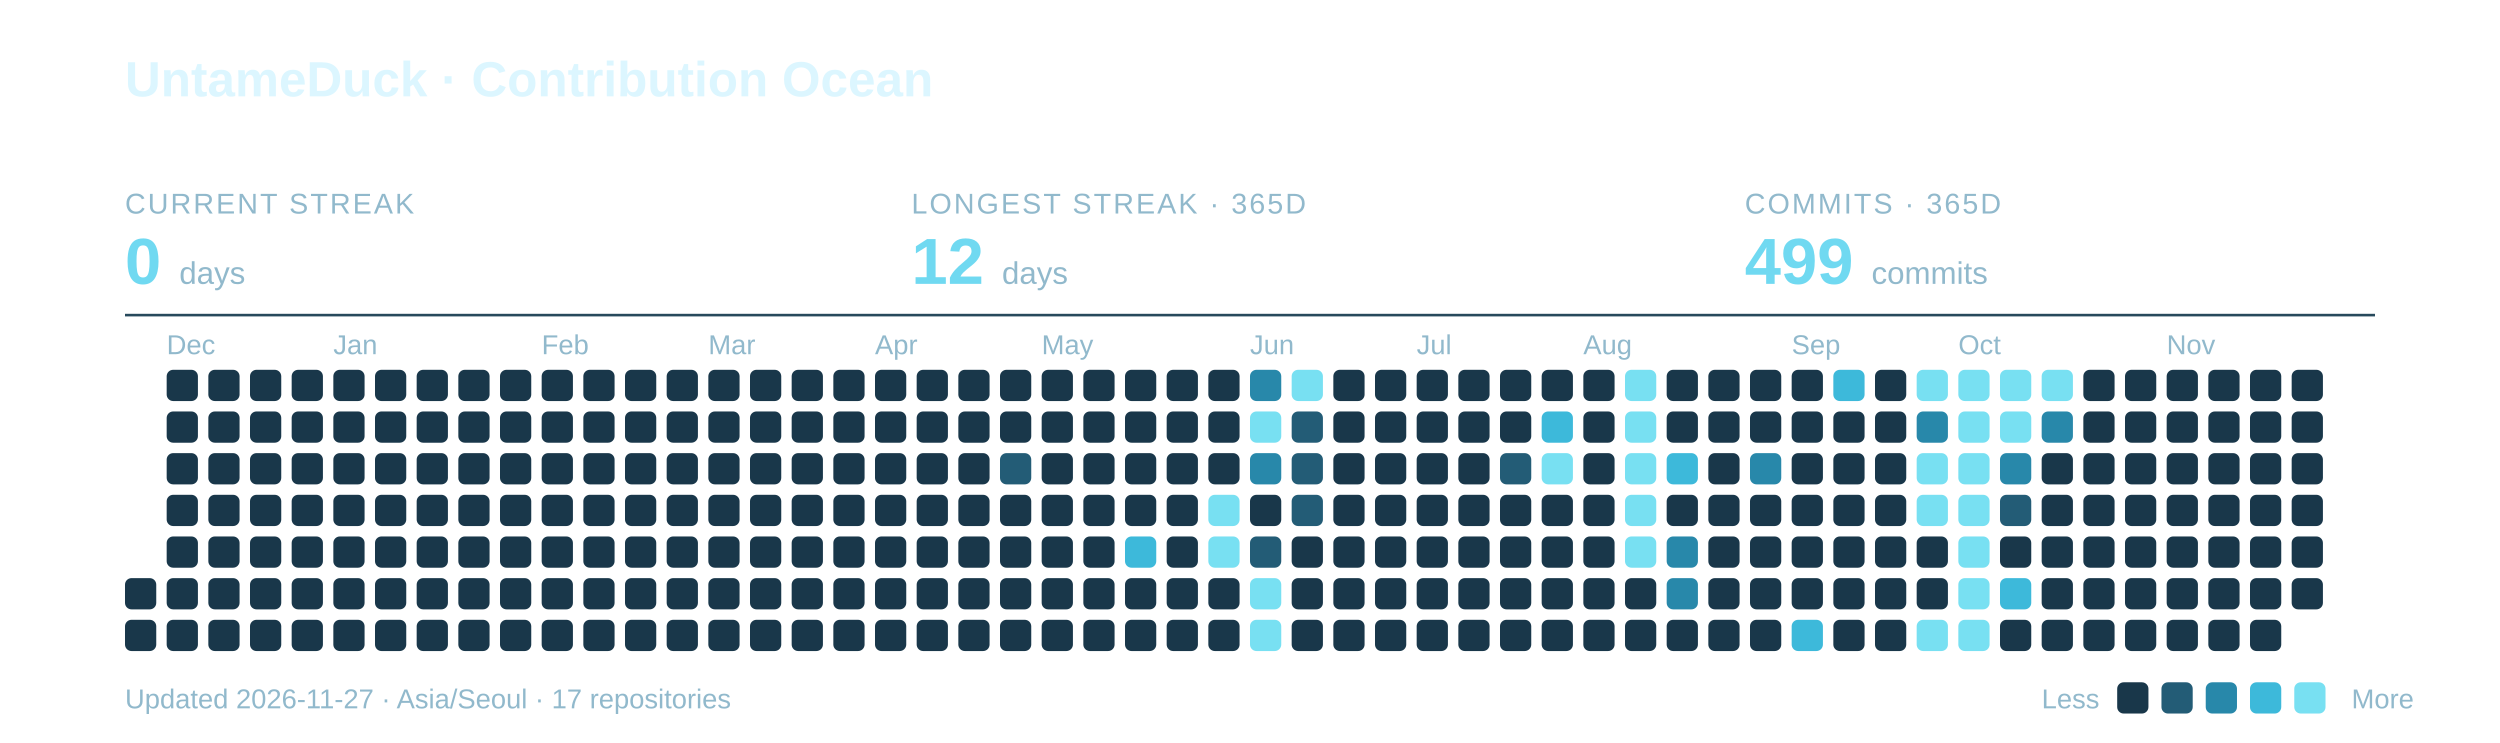
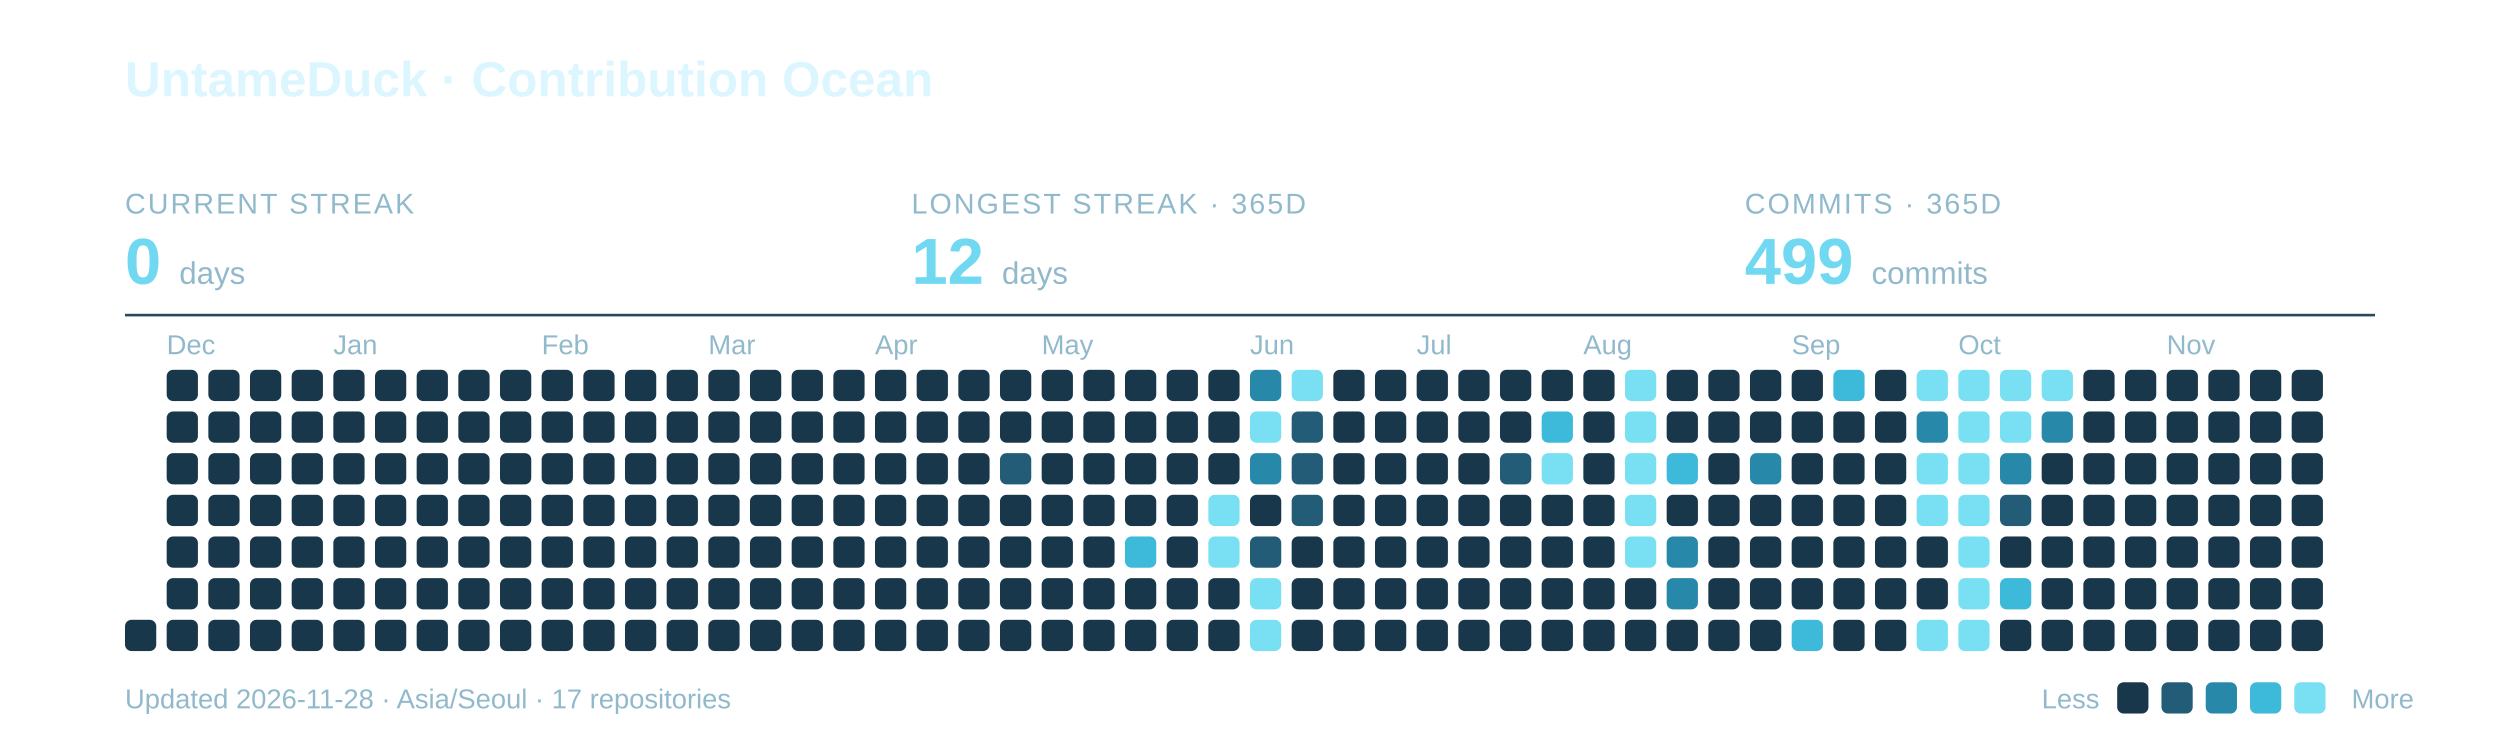
<svg xmlns="http://www.w3.org/2000/svg" width="960" height="285" viewBox="0 0 960 285" role="img" aria-labelledby="title description">
  <text x="48" y="37" font-family="-apple-system,BlinkMacSystemFont,Segoe UI,Arial,sans-serif" font-weight="700" font-size="19" fill="#DCF6FF">UntameDuck · Contribution Ocean</text>
  <text x="48" y="82" font-family="-apple-system,BlinkMacSystemFont,Segoe UI,Arial,sans-serif" font-size="11" letter-spacing="0.8" fill="#91B9CC">CURRENT STREAK</text>
  <text x="48" y="109" font-family="-apple-system,BlinkMacSystemFont,Segoe UI,Arial,sans-serif" font-weight="700" font-size="25" fill="#70D9F1">0 <tspan font-size="12" font-weight="400" fill="#91B9CC">days</tspan>
  </text>
  <text x="350" y="82" font-family="-apple-system,BlinkMacSystemFont,Segoe UI,Arial,sans-serif" font-size="11" letter-spacing="0.8" fill="#91B9CC">LONGEST STREAK · 365D</text>
  <text x="350" y="109" font-family="-apple-system,BlinkMacSystemFont,Segoe UI,Arial,sans-serif" font-weight="700" font-size="25" fill="#70D9F1">12 <tspan font-size="12" font-weight="400" fill="#91B9CC">days</tspan>
  </text>
  <text x="670" y="82" font-family="-apple-system,BlinkMacSystemFont,Segoe UI,Arial,sans-serif" font-size="11" letter-spacing="0.8" fill="#91B9CC">COMMITS · 365D</text>
  <text x="670" y="109" font-family="-apple-system,BlinkMacSystemFont,Segoe UI,Arial,sans-serif" font-weight="700" font-size="25" fill="#70D9F1">499 <tspan font-size="12" font-weight="400" fill="#91B9CC">commits</tspan>
  </text>
  <path d="M48 121H912" stroke="#27495C" />
  <text x="64" y="136" font-family="-apple-system,BlinkMacSystemFont,Segoe UI,Arial,sans-serif" font-size="10.5" fill="#91B9CC">Dec</text>
  <text x="128" y="136" font-family="-apple-system,BlinkMacSystemFont,Segoe UI,Arial,sans-serif" font-size="10.5" fill="#91B9CC">Jan</text>
  <text x="208" y="136" font-family="-apple-system,BlinkMacSystemFont,Segoe UI,Arial,sans-serif" font-size="10.5" fill="#91B9CC">Feb</text>
  <text x="272" y="136" font-family="-apple-system,BlinkMacSystemFont,Segoe UI,Arial,sans-serif" font-size="10.5" fill="#91B9CC">Mar</text>
  <text x="336" y="136" font-family="-apple-system,BlinkMacSystemFont,Segoe UI,Arial,sans-serif" font-size="10.5" fill="#91B9CC">Apr</text>
  <text x="400" y="136" font-family="-apple-system,BlinkMacSystemFont,Segoe UI,Arial,sans-serif" font-size="10.5" fill="#91B9CC">May</text>
  <text x="480" y="136" font-family="-apple-system,BlinkMacSystemFont,Segoe UI,Arial,sans-serif" font-size="10.5" fill="#91B9CC">Jun</text>
  <text x="544" y="136" font-family="-apple-system,BlinkMacSystemFont,Segoe UI,Arial,sans-serif" font-size="10.5" fill="#91B9CC">Jul</text>
  <text x="608" y="136" font-family="-apple-system,BlinkMacSystemFont,Segoe UI,Arial,sans-serif" font-size="10.5" fill="#91B9CC">Aug</text>
  <text x="688" y="136" font-family="-apple-system,BlinkMacSystemFont,Segoe UI,Arial,sans-serif" font-size="10.5" fill="#91B9CC">Sep</text>
  <text x="752" y="136" font-family="-apple-system,BlinkMacSystemFont,Segoe UI,Arial,sans-serif" font-size="10.5" fill="#91B9CC">Oct</text>
  <text x="832" y="136" font-family="-apple-system,BlinkMacSystemFont,Segoe UI,Arial,sans-serif" font-size="10.5" fill="#91B9CC">Nov</text>
-   <rect x="48" y="222" width="12" height="12" rx="2.5" fill="#19374A" />
  <rect x="48" y="238" width="12" height="12" rx="2.5" fill="#19374A" />
  <rect x="64" y="142" width="12" height="12" rx="2.5" fill="#19374A" />
  <rect x="64" y="158" width="12" height="12" rx="2.5" fill="#19374A" />
  <rect x="64" y="174" width="12" height="12" rx="2.5" fill="#19374A" />
  <rect x="64" y="190" width="12" height="12" rx="2.5" fill="#19374A" />
  <rect x="64" y="206" width="12" height="12" rx="2.5" fill="#19374A" />
  <rect x="64" y="222" width="12" height="12" rx="2.5" fill="#19374A" />
  <rect x="64" y="238" width="12" height="12" rx="2.5" fill="#19374A" />
  <rect x="80" y="142" width="12" height="12" rx="2.5" fill="#19374A" />
  <rect x="80" y="158" width="12" height="12" rx="2.5" fill="#19374A" />
  <rect x="80" y="174" width="12" height="12" rx="2.5" fill="#19374A" />
  <rect x="80" y="190" width="12" height="12" rx="2.5" fill="#19374A" />
  <rect x="80" y="206" width="12" height="12" rx="2.5" fill="#19374A" />
  <rect x="80" y="222" width="12" height="12" rx="2.5" fill="#19374A" />
  <rect x="80" y="238" width="12" height="12" rx="2.5" fill="#19374A" />
  <rect x="96" y="142" width="12" height="12" rx="2.5" fill="#19374A" />
  <rect x="96" y="158" width="12" height="12" rx="2.5" fill="#19374A" />
  <rect x="96" y="174" width="12" height="12" rx="2.5" fill="#19374A" />
  <rect x="96" y="190" width="12" height="12" rx="2.5" fill="#19374A" />
  <rect x="96" y="206" width="12" height="12" rx="2.5" fill="#19374A" />
  <rect x="96" y="222" width="12" height="12" rx="2.5" fill="#19374A" />
  <rect x="96" y="238" width="12" height="12" rx="2.5" fill="#19374A" />
  <rect x="112" y="142" width="12" height="12" rx="2.5" fill="#19374A" />
  <rect x="112" y="158" width="12" height="12" rx="2.5" fill="#19374A" />
  <rect x="112" y="174" width="12" height="12" rx="2.5" fill="#19374A" />
  <rect x="112" y="190" width="12" height="12" rx="2.5" fill="#19374A" />
  <rect x="112" y="206" width="12" height="12" rx="2.5" fill="#19374A" />
  <rect x="112" y="222" width="12" height="12" rx="2.5" fill="#19374A" />
  <rect x="112" y="238" width="12" height="12" rx="2.5" fill="#19374A" />
  <rect x="128" y="142" width="12" height="12" rx="2.5" fill="#19374A" />
  <rect x="128" y="158" width="12" height="12" rx="2.5" fill="#19374A" />
  <rect x="128" y="174" width="12" height="12" rx="2.5" fill="#19374A" />
  <rect x="128" y="190" width="12" height="12" rx="2.5" fill="#19374A" />
  <rect x="128" y="206" width="12" height="12" rx="2.5" fill="#19374A" />
  <rect x="128" y="222" width="12" height="12" rx="2.5" fill="#19374A" />
  <rect x="128" y="238" width="12" height="12" rx="2.5" fill="#19374A" />
  <rect x="144" y="142" width="12" height="12" rx="2.5" fill="#19374A" />
  <rect x="144" y="158" width="12" height="12" rx="2.5" fill="#19374A" />
  <rect x="144" y="174" width="12" height="12" rx="2.5" fill="#19374A" />
  <rect x="144" y="190" width="12" height="12" rx="2.5" fill="#19374A" />
  <rect x="144" y="206" width="12" height="12" rx="2.5" fill="#19374A" />
  <rect x="144" y="222" width="12" height="12" rx="2.5" fill="#19374A" />
  <rect x="144" y="238" width="12" height="12" rx="2.5" fill="#19374A" />
  <rect x="160" y="142" width="12" height="12" rx="2.5" fill="#19374A" />
  <rect x="160" y="158" width="12" height="12" rx="2.5" fill="#19374A" />
  <rect x="160" y="174" width="12" height="12" rx="2.5" fill="#19374A" />
  <rect x="160" y="190" width="12" height="12" rx="2.5" fill="#19374A" />
  <rect x="160" y="206" width="12" height="12" rx="2.5" fill="#19374A" />
  <rect x="160" y="222" width="12" height="12" rx="2.5" fill="#19374A" />
  <rect x="160" y="238" width="12" height="12" rx="2.5" fill="#19374A" />
  <rect x="176" y="142" width="12" height="12" rx="2.5" fill="#19374A" />
  <rect x="176" y="158" width="12" height="12" rx="2.5" fill="#19374A" />
  <rect x="176" y="174" width="12" height="12" rx="2.5" fill="#19374A" />
  <rect x="176" y="190" width="12" height="12" rx="2.5" fill="#19374A" />
  <rect x="176" y="206" width="12" height="12" rx="2.5" fill="#19374A" />
  <rect x="176" y="222" width="12" height="12" rx="2.5" fill="#19374A" />
  <rect x="176" y="238" width="12" height="12" rx="2.5" fill="#19374A" />
  <rect x="192" y="142" width="12" height="12" rx="2.5" fill="#19374A" />
  <rect x="192" y="158" width="12" height="12" rx="2.5" fill="#19374A" />
  <rect x="192" y="174" width="12" height="12" rx="2.5" fill="#19374A" />
  <rect x="192" y="190" width="12" height="12" rx="2.5" fill="#19374A" />
  <rect x="192" y="206" width="12" height="12" rx="2.5" fill="#19374A" />
  <rect x="192" y="222" width="12" height="12" rx="2.5" fill="#19374A" />
  <rect x="192" y="238" width="12" height="12" rx="2.5" fill="#19374A" />
  <rect x="208" y="142" width="12" height="12" rx="2.5" fill="#19374A" />
  <rect x="208" y="158" width="12" height="12" rx="2.5" fill="#19374A" />
  <rect x="208" y="174" width="12" height="12" rx="2.5" fill="#19374A" />
  <rect x="208" y="190" width="12" height="12" rx="2.5" fill="#19374A" />
  <rect x="208" y="206" width="12" height="12" rx="2.5" fill="#19374A" />
  <rect x="208" y="222" width="12" height="12" rx="2.5" fill="#19374A" />
  <rect x="208" y="238" width="12" height="12" rx="2.5" fill="#19374A" />
  <rect x="224" y="142" width="12" height="12" rx="2.5" fill="#19374A" />
  <rect x="224" y="158" width="12" height="12" rx="2.5" fill="#19374A" />
  <rect x="224" y="174" width="12" height="12" rx="2.5" fill="#19374A" />
  <rect x="224" y="190" width="12" height="12" rx="2.5" fill="#19374A" />
  <rect x="224" y="206" width="12" height="12" rx="2.5" fill="#19374A" />
  <rect x="224" y="222" width="12" height="12" rx="2.5" fill="#19374A" />
  <rect x="224" y="238" width="12" height="12" rx="2.5" fill="#19374A" />
  <rect x="240" y="142" width="12" height="12" rx="2.5" fill="#19374A" />
  <rect x="240" y="158" width="12" height="12" rx="2.5" fill="#19374A" />
  <rect x="240" y="174" width="12" height="12" rx="2.5" fill="#19374A" />
  <rect x="240" y="190" width="12" height="12" rx="2.5" fill="#19374A" />
  <rect x="240" y="206" width="12" height="12" rx="2.5" fill="#19374A" />
  <rect x="240" y="222" width="12" height="12" rx="2.5" fill="#19374A" />
  <rect x="240" y="238" width="12" height="12" rx="2.5" fill="#19374A" />
  <rect x="256" y="142" width="12" height="12" rx="2.5" fill="#19374A" />
  <rect x="256" y="158" width="12" height="12" rx="2.5" fill="#19374A" />
  <rect x="256" y="174" width="12" height="12" rx="2.5" fill="#19374A" />
  <rect x="256" y="190" width="12" height="12" rx="2.5" fill="#19374A" />
  <rect x="256" y="206" width="12" height="12" rx="2.5" fill="#19374A" />
  <rect x="256" y="222" width="12" height="12" rx="2.5" fill="#19374A" />
  <rect x="256" y="238" width="12" height="12" rx="2.5" fill="#19374A" />
  <rect x="272" y="142" width="12" height="12" rx="2.5" fill="#19374A" />
  <rect x="272" y="158" width="12" height="12" rx="2.5" fill="#19374A" />
  <rect x="272" y="174" width="12" height="12" rx="2.5" fill="#19374A" />
  <rect x="272" y="190" width="12" height="12" rx="2.5" fill="#19374A" />
  <rect x="272" y="206" width="12" height="12" rx="2.5" fill="#19374A" />
  <rect x="272" y="222" width="12" height="12" rx="2.5" fill="#19374A" />
  <rect x="272" y="238" width="12" height="12" rx="2.5" fill="#19374A" />
  <rect x="288" y="142" width="12" height="12" rx="2.5" fill="#19374A" />
  <rect x="288" y="158" width="12" height="12" rx="2.5" fill="#19374A" />
  <rect x="288" y="174" width="12" height="12" rx="2.5" fill="#19374A" />
  <rect x="288" y="190" width="12" height="12" rx="2.5" fill="#19374A" />
  <rect x="288" y="206" width="12" height="12" rx="2.5" fill="#19374A" />
  <rect x="288" y="222" width="12" height="12" rx="2.5" fill="#19374A" />
  <rect x="288" y="238" width="12" height="12" rx="2.5" fill="#19374A" />
  <rect x="304" y="142" width="12" height="12" rx="2.5" fill="#19374A" />
  <rect x="304" y="158" width="12" height="12" rx="2.5" fill="#19374A" />
  <rect x="304" y="174" width="12" height="12" rx="2.5" fill="#19374A" />
  <rect x="304" y="190" width="12" height="12" rx="2.5" fill="#19374A" />
  <rect x="304" y="206" width="12" height="12" rx="2.5" fill="#19374A" />
  <rect x="304" y="222" width="12" height="12" rx="2.5" fill="#19374A" />
  <rect x="304" y="238" width="12" height="12" rx="2.5" fill="#19374A" />
  <rect x="320" y="142" width="12" height="12" rx="2.5" fill="#19374A" />
  <rect x="320" y="158" width="12" height="12" rx="2.5" fill="#19374A" />
  <rect x="320" y="174" width="12" height="12" rx="2.5" fill="#19374A" />
  <rect x="320" y="190" width="12" height="12" rx="2.5" fill="#19374A" />
  <rect x="320" y="206" width="12" height="12" rx="2.5" fill="#19374A" />
  <rect x="320" y="222" width="12" height="12" rx="2.5" fill="#19374A" />
  <rect x="320" y="238" width="12" height="12" rx="2.5" fill="#19374A" />
  <rect x="336" y="142" width="12" height="12" rx="2.5" fill="#19374A" />
  <rect x="336" y="158" width="12" height="12" rx="2.5" fill="#19374A" />
  <rect x="336" y="174" width="12" height="12" rx="2.5" fill="#19374A" />
  <rect x="336" y="190" width="12" height="12" rx="2.5" fill="#19374A" />
  <rect x="336" y="206" width="12" height="12" rx="2.5" fill="#19374A" />
  <rect x="336" y="222" width="12" height="12" rx="2.5" fill="#19374A" />
  <rect x="336" y="238" width="12" height="12" rx="2.5" fill="#19374A" />
  <rect x="352" y="142" width="12" height="12" rx="2.5" fill="#19374A" />
  <rect x="352" y="158" width="12" height="12" rx="2.5" fill="#19374A" />
  <rect x="352" y="174" width="12" height="12" rx="2.5" fill="#19374A" />
  <rect x="352" y="190" width="12" height="12" rx="2.5" fill="#19374A" />
  <rect x="352" y="206" width="12" height="12" rx="2.5" fill="#19374A" />
  <rect x="352" y="222" width="12" height="12" rx="2.5" fill="#19374A" />
  <rect x="352" y="238" width="12" height="12" rx="2.5" fill="#19374A" />
  <rect x="368" y="142" width="12" height="12" rx="2.5" fill="#19374A" />
  <rect x="368" y="158" width="12" height="12" rx="2.5" fill="#19374A" />
  <rect x="368" y="174" width="12" height="12" rx="2.5" fill="#19374A" />
  <rect x="368" y="190" width="12" height="12" rx="2.5" fill="#19374A" />
  <rect x="368" y="206" width="12" height="12" rx="2.5" fill="#19374A" />
  <rect x="368" y="222" width="12" height="12" rx="2.5" fill="#19374A" />
  <rect x="368" y="238" width="12" height="12" rx="2.5" fill="#19374A" />
  <rect x="384" y="142" width="12" height="12" rx="2.5" fill="#19374A" />
  <rect x="384" y="158" width="12" height="12" rx="2.5" fill="#19374A" />
  <rect x="384" y="174" width="12" height="12" rx="2.5" fill="#235C76" />
  <rect x="384" y="190" width="12" height="12" rx="2.5" fill="#19374A" />
  <rect x="384" y="206" width="12" height="12" rx="2.5" fill="#19374A" />
  <rect x="384" y="222" width="12" height="12" rx="2.5" fill="#19374A" />
  <rect x="384" y="238" width="12" height="12" rx="2.5" fill="#19374A" />
  <rect x="400" y="142" width="12" height="12" rx="2.5" fill="#19374A" />
  <rect x="400" y="158" width="12" height="12" rx="2.5" fill="#19374A" />
  <rect x="400" y="174" width="12" height="12" rx="2.5" fill="#19374A" />
  <rect x="400" y="190" width="12" height="12" rx="2.5" fill="#19374A" />
  <rect x="400" y="206" width="12" height="12" rx="2.5" fill="#19374A" />
  <rect x="400" y="222" width="12" height="12" rx="2.5" fill="#19374A" />
  <rect x="400" y="238" width="12" height="12" rx="2.5" fill="#19374A" />
  <rect x="416" y="142" width="12" height="12" rx="2.5" fill="#19374A" />
  <rect x="416" y="158" width="12" height="12" rx="2.5" fill="#19374A" />
  <rect x="416" y="174" width="12" height="12" rx="2.5" fill="#19374A" />
  <rect x="416" y="190" width="12" height="12" rx="2.5" fill="#19374A" />
  <rect x="416" y="206" width="12" height="12" rx="2.5" fill="#19374A" />
  <rect x="416" y="222" width="12" height="12" rx="2.5" fill="#19374A" />
  <rect x="416" y="238" width="12" height="12" rx="2.5" fill="#19374A" />
  <rect x="432" y="142" width="12" height="12" rx="2.5" fill="#19374A" />
  <rect x="432" y="158" width="12" height="12" rx="2.5" fill="#19374A" />
  <rect x="432" y="174" width="12" height="12" rx="2.5" fill="#19374A" />
  <rect x="432" y="190" width="12" height="12" rx="2.5" fill="#19374A" />
  <rect x="432" y="206" width="12" height="12" rx="2.5" fill="#3DB9DA" />
  <rect x="432" y="222" width="12" height="12" rx="2.5" fill="#19374A" />
  <rect x="432" y="238" width="12" height="12" rx="2.5" fill="#19374A" />
  <rect x="448" y="142" width="12" height="12" rx="2.5" fill="#19374A" />
  <rect x="448" y="158" width="12" height="12" rx="2.5" fill="#19374A" />
  <rect x="448" y="174" width="12" height="12" rx="2.5" fill="#19374A" />
  <rect x="448" y="190" width="12" height="12" rx="2.5" fill="#19374A" />
  <rect x="448" y="206" width="12" height="12" rx="2.5" fill="#19374A" />
  <rect x="448" y="222" width="12" height="12" rx="2.5" fill="#19374A" />
  <rect x="448" y="238" width="12" height="12" rx="2.5" fill="#19374A" />
  <rect x="464" y="142" width="12" height="12" rx="2.5" fill="#19374A" />
  <rect x="464" y="158" width="12" height="12" rx="2.5" fill="#19374A" />
  <rect x="464" y="174" width="12" height="12" rx="2.5" fill="#19374A" />
  <rect x="464" y="190" width="12" height="12" rx="2.5" fill="#78E0F2" />
  <rect x="464" y="206" width="12" height="12" rx="2.5" fill="#78E0F2" />
  <rect x="464" y="222" width="12" height="12" rx="2.5" fill="#19374A" />
  <rect x="464" y="238" width="12" height="12" rx="2.5" fill="#19374A" />
  <rect x="480" y="142" width="12" height="12" rx="2.5" fill="#2888AA" />
  <rect x="480" y="158" width="12" height="12" rx="2.5" fill="#78E0F2" />
  <rect x="480" y="174" width="12" height="12" rx="2.5" fill="#2888AA" />
  <rect x="480" y="190" width="12" height="12" rx="2.5" fill="#19374A" />
  <rect x="480" y="206" width="12" height="12" rx="2.5" fill="#235C76" />
  <rect x="480" y="222" width="12" height="12" rx="2.5" fill="#78E0F2" />
  <rect x="480" y="238" width="12" height="12" rx="2.5" fill="#78E0F2" />
  <rect x="496" y="142" width="12" height="12" rx="2.5" fill="#78E0F2" />
  <rect x="496" y="158" width="12" height="12" rx="2.5" fill="#235C76" />
  <rect x="496" y="174" width="12" height="12" rx="2.5" fill="#235C76" />
  <rect x="496" y="190" width="12" height="12" rx="2.5" fill="#235C76" />
  <rect x="496" y="206" width="12" height="12" rx="2.5" fill="#19374A" />
  <rect x="496" y="222" width="12" height="12" rx="2.5" fill="#19374A" />
  <rect x="496" y="238" width="12" height="12" rx="2.5" fill="#19374A" />
  <rect x="512" y="142" width="12" height="12" rx="2.5" fill="#19374A" />
  <rect x="512" y="158" width="12" height="12" rx="2.5" fill="#19374A" />
  <rect x="512" y="174" width="12" height="12" rx="2.5" fill="#19374A" />
  <rect x="512" y="190" width="12" height="12" rx="2.5" fill="#19374A" />
  <rect x="512" y="206" width="12" height="12" rx="2.5" fill="#19374A" />
  <rect x="512" y="222" width="12" height="12" rx="2.5" fill="#19374A" />
  <rect x="512" y="238" width="12" height="12" rx="2.5" fill="#19374A" />
  <rect x="528" y="142" width="12" height="12" rx="2.5" fill="#19374A" />
  <rect x="528" y="158" width="12" height="12" rx="2.5" fill="#19374A" />
  <rect x="528" y="174" width="12" height="12" rx="2.5" fill="#19374A" />
  <rect x="528" y="190" width="12" height="12" rx="2.5" fill="#19374A" />
  <rect x="528" y="206" width="12" height="12" rx="2.5" fill="#19374A" />
  <rect x="528" y="222" width="12" height="12" rx="2.5" fill="#19374A" />
  <rect x="528" y="238" width="12" height="12" rx="2.5" fill="#19374A" />
  <rect x="544" y="142" width="12" height="12" rx="2.5" fill="#19374A" />
  <rect x="544" y="158" width="12" height="12" rx="2.5" fill="#19374A" />
  <rect x="544" y="174" width="12" height="12" rx="2.5" fill="#19374A" />
  <rect x="544" y="190" width="12" height="12" rx="2.5" fill="#19374A" />
  <rect x="544" y="206" width="12" height="12" rx="2.5" fill="#19374A" />
  <rect x="544" y="222" width="12" height="12" rx="2.5" fill="#19374A" />
  <rect x="544" y="238" width="12" height="12" rx="2.5" fill="#19374A" />
  <rect x="560" y="142" width="12" height="12" rx="2.5" fill="#19374A" />
  <rect x="560" y="158" width="12" height="12" rx="2.5" fill="#19374A" />
  <rect x="560" y="174" width="12" height="12" rx="2.5" fill="#19374A" />
  <rect x="560" y="190" width="12" height="12" rx="2.5" fill="#19374A" />
  <rect x="560" y="206" width="12" height="12" rx="2.5" fill="#19374A" />
  <rect x="560" y="222" width="12" height="12" rx="2.5" fill="#19374A" />
  <rect x="560" y="238" width="12" height="12" rx="2.5" fill="#19374A" />
  <rect x="576" y="142" width="12" height="12" rx="2.5" fill="#19374A" />
  <rect x="576" y="158" width="12" height="12" rx="2.5" fill="#19374A" />
  <rect x="576" y="174" width="12" height="12" rx="2.5" fill="#235C76" />
  <rect x="576" y="190" width="12" height="12" rx="2.5" fill="#19374A" />
  <rect x="576" y="206" width="12" height="12" rx="2.5" fill="#19374A" />
  <rect x="576" y="222" width="12" height="12" rx="2.5" fill="#19374A" />
  <rect x="576" y="238" width="12" height="12" rx="2.5" fill="#19374A" />
  <rect x="592" y="142" width="12" height="12" rx="2.5" fill="#19374A" />
  <rect x="592" y="158" width="12" height="12" rx="2.5" fill="#3DB9DA" />
  <rect x="592" y="174" width="12" height="12" rx="2.5" fill="#78E0F2" />
  <rect x="592" y="190" width="12" height="12" rx="2.5" fill="#19374A" />
  <rect x="592" y="206" width="12" height="12" rx="2.5" fill="#19374A" />
  <rect x="592" y="222" width="12" height="12" rx="2.5" fill="#19374A" />
  <rect x="592" y="238" width="12" height="12" rx="2.5" fill="#19374A" />
  <rect x="608" y="142" width="12" height="12" rx="2.5" fill="#19374A" />
  <rect x="608" y="158" width="12" height="12" rx="2.5" fill="#19374A" />
  <rect x="608" y="174" width="12" height="12" rx="2.5" fill="#19374A" />
  <rect x="608" y="190" width="12" height="12" rx="2.5" fill="#19374A" />
  <rect x="608" y="206" width="12" height="12" rx="2.5" fill="#19374A" />
  <rect x="608" y="222" width="12" height="12" rx="2.5" fill="#19374A" />
  <rect x="608" y="238" width="12" height="12" rx="2.5" fill="#19374A" />
  <rect x="624" y="142" width="12" height="12" rx="2.5" fill="#78E0F2" />
  <rect x="624" y="158" width="12" height="12" rx="2.5" fill="#78E0F2" />
  <rect x="624" y="174" width="12" height="12" rx="2.5" fill="#78E0F2" />
  <rect x="624" y="190" width="12" height="12" rx="2.5" fill="#78E0F2" />
  <rect x="624" y="206" width="12" height="12" rx="2.5" fill="#78E0F2" />
  <rect x="624" y="222" width="12" height="12" rx="2.5" fill="#19374A" />
  <rect x="624" y="238" width="12" height="12" rx="2.5" fill="#19374A" />
  <rect x="640" y="142" width="12" height="12" rx="2.5" fill="#19374A" />
  <rect x="640" y="158" width="12" height="12" rx="2.5" fill="#19374A" />
  <rect x="640" y="174" width="12" height="12" rx="2.5" fill="#3DB9DA" />
  <rect x="640" y="190" width="12" height="12" rx="2.5" fill="#19374A" />
  <rect x="640" y="206" width="12" height="12" rx="2.5" fill="#2888AA" />
  <rect x="640" y="222" width="12" height="12" rx="2.5" fill="#2888AA" />
  <rect x="640" y="238" width="12" height="12" rx="2.5" fill="#19374A" />
  <rect x="656" y="142" width="12" height="12" rx="2.5" fill="#19374A" />
  <rect x="656" y="158" width="12" height="12" rx="2.5" fill="#19374A" />
  <rect x="656" y="174" width="12" height="12" rx="2.5" fill="#19374A" />
  <rect x="656" y="190" width="12" height="12" rx="2.5" fill="#19374A" />
  <rect x="656" y="206" width="12" height="12" rx="2.5" fill="#19374A" />
  <rect x="656" y="222" width="12" height="12" rx="2.5" fill="#19374A" />
  <rect x="656" y="238" width="12" height="12" rx="2.5" fill="#19374A" />
  <rect x="672" y="142" width="12" height="12" rx="2.5" fill="#19374A" />
  <rect x="672" y="158" width="12" height="12" rx="2.5" fill="#19374A" />
  <rect x="672" y="174" width="12" height="12" rx="2.5" fill="#2888AA" />
  <rect x="672" y="190" width="12" height="12" rx="2.5" fill="#19374A" />
  <rect x="672" y="206" width="12" height="12" rx="2.5" fill="#19374A" />
  <rect x="672" y="222" width="12" height="12" rx="2.5" fill="#19374A" />
  <rect x="672" y="238" width="12" height="12" rx="2.5" fill="#19374A" />
  <rect x="688" y="142" width="12" height="12" rx="2.5" fill="#19374A" />
  <rect x="688" y="158" width="12" height="12" rx="2.5" fill="#19374A" />
  <rect x="688" y="174" width="12" height="12" rx="2.5" fill="#19374A" />
  <rect x="688" y="190" width="12" height="12" rx="2.5" fill="#19374A" />
  <rect x="688" y="206" width="12" height="12" rx="2.5" fill="#19374A" />
  <rect x="688" y="222" width="12" height="12" rx="2.5" fill="#19374A" />
  <rect x="688" y="238" width="12" height="12" rx="2.5" fill="#3DB9DA" />
  <rect x="704" y="142" width="12" height="12" rx="2.5" fill="#3DB9DA" />
  <rect x="704" y="158" width="12" height="12" rx="2.5" fill="#19374A" />
  <rect x="704" y="174" width="12" height="12" rx="2.5" fill="#19374A" />
  <rect x="704" y="190" width="12" height="12" rx="2.5" fill="#19374A" />
  <rect x="704" y="206" width="12" height="12" rx="2.5" fill="#19374A" />
  <rect x="704" y="222" width="12" height="12" rx="2.5" fill="#19374A" />
  <rect x="704" y="238" width="12" height="12" rx="2.5" fill="#19374A" />
  <rect x="720" y="142" width="12" height="12" rx="2.5" fill="#19374A" />
  <rect x="720" y="158" width="12" height="12" rx="2.5" fill="#19374A" />
  <rect x="720" y="174" width="12" height="12" rx="2.5" fill="#19374A" />
  <rect x="720" y="190" width="12" height="12" rx="2.5" fill="#19374A" />
  <rect x="720" y="206" width="12" height="12" rx="2.5" fill="#19374A" />
  <rect x="720" y="222" width="12" height="12" rx="2.5" fill="#19374A" />
  <rect x="720" y="238" width="12" height="12" rx="2.5" fill="#19374A" />
  <rect x="736" y="142" width="12" height="12" rx="2.5" fill="#78E0F2" />
  <rect x="736" y="158" width="12" height="12" rx="2.5" fill="#2888AA" />
  <rect x="736" y="174" width="12" height="12" rx="2.5" fill="#78E0F2" />
  <rect x="736" y="190" width="12" height="12" rx="2.5" fill="#78E0F2" />
  <rect x="736" y="206" width="12" height="12" rx="2.5" fill="#19374A" />
  <rect x="736" y="222" width="12" height="12" rx="2.5" fill="#19374A" />
  <rect x="736" y="238" width="12" height="12" rx="2.5" fill="#78E0F2" />
  <rect x="752" y="142" width="12" height="12" rx="2.5" fill="#78E0F2" />
  <rect x="752" y="158" width="12" height="12" rx="2.5" fill="#78E0F2" />
  <rect x="752" y="174" width="12" height="12" rx="2.5" fill="#78E0F2" />
  <rect x="752" y="190" width="12" height="12" rx="2.5" fill="#78E0F2" />
  <rect x="752" y="206" width="12" height="12" rx="2.5" fill="#78E0F2" />
  <rect x="752" y="222" width="12" height="12" rx="2.5" fill="#78E0F2" />
  <rect x="752" y="238" width="12" height="12" rx="2.5" fill="#78E0F2" />
  <rect x="768" y="142" width="12" height="12" rx="2.5" fill="#78E0F2" />
  <rect x="768" y="158" width="12" height="12" rx="2.5" fill="#78E0F2" />
  <rect x="768" y="174" width="12" height="12" rx="2.5" fill="#2888AA" />
  <rect x="768" y="190" width="12" height="12" rx="2.5" fill="#235C76" />
  <rect x="768" y="206" width="12" height="12" rx="2.5" fill="#19374A" />
  <rect x="768" y="222" width="12" height="12" rx="2.5" fill="#3DB9DA" />
  <rect x="768" y="238" width="12" height="12" rx="2.5" fill="#19374A" />
  <rect x="784" y="142" width="12" height="12" rx="2.5" fill="#78E0F2" />
  <rect x="784" y="158" width="12" height="12" rx="2.5" fill="#2888AA" />
  <rect x="784" y="174" width="12" height="12" rx="2.5" fill="#19374A" />
  <rect x="784" y="190" width="12" height="12" rx="2.5" fill="#19374A" />
  <rect x="784" y="206" width="12" height="12" rx="2.5" fill="#19374A" />
  <rect x="784" y="222" width="12" height="12" rx="2.5" fill="#19374A" />
  <rect x="784" y="238" width="12" height="12" rx="2.5" fill="#19374A" />
  <rect x="800" y="142" width="12" height="12" rx="2.5" fill="#19374A" />
  <rect x="800" y="158" width="12" height="12" rx="2.5" fill="#19374A" />
  <rect x="800" y="174" width="12" height="12" rx="2.5" fill="#19374A" />
  <rect x="800" y="190" width="12" height="12" rx="2.5" fill="#19374A" />
  <rect x="800" y="206" width="12" height="12" rx="2.5" fill="#19374A" />
  <rect x="800" y="222" width="12" height="12" rx="2.5" fill="#19374A" />
  <rect x="800" y="238" width="12" height="12" rx="2.5" fill="#19374A" />
  <rect x="816" y="142" width="12" height="12" rx="2.5" fill="#19374A" />
  <rect x="816" y="158" width="12" height="12" rx="2.5" fill="#19374A" />
  <rect x="816" y="174" width="12" height="12" rx="2.5" fill="#19374A" />
  <rect x="816" y="190" width="12" height="12" rx="2.5" fill="#19374A" />
  <rect x="816" y="206" width="12" height="12" rx="2.5" fill="#19374A" />
  <rect x="816" y="222" width="12" height="12" rx="2.5" fill="#19374A" />
  <rect x="816" y="238" width="12" height="12" rx="2.5" fill="#19374A" />
  <rect x="832" y="142" width="12" height="12" rx="2.5" fill="#19374A" />
  <rect x="832" y="158" width="12" height="12" rx="2.5" fill="#19374A" />
  <rect x="832" y="174" width="12" height="12" rx="2.5" fill="#19374A" />
  <rect x="832" y="190" width="12" height="12" rx="2.5" fill="#19374A" />
  <rect x="832" y="206" width="12" height="12" rx="2.5" fill="#19374A" />
  <rect x="832" y="222" width="12" height="12" rx="2.5" fill="#19374A" />
  <rect x="832" y="238" width="12" height="12" rx="2.5" fill="#19374A" />
  <rect x="848" y="142" width="12" height="12" rx="2.5" fill="#19374A" />
  <rect x="848" y="158" width="12" height="12" rx="2.5" fill="#19374A" />
  <rect x="848" y="174" width="12" height="12" rx="2.5" fill="#19374A" />
  <rect x="848" y="190" width="12" height="12" rx="2.5" fill="#19374A" />
  <rect x="848" y="206" width="12" height="12" rx="2.5" fill="#19374A" />
  <rect x="848" y="222" width="12" height="12" rx="2.5" fill="#19374A" />
  <rect x="848" y="238" width="12" height="12" rx="2.5" fill="#19374A" />
  <rect x="864" y="142" width="12" height="12" rx="2.5" fill="#19374A" />
  <rect x="864" y="158" width="12" height="12" rx="2.5" fill="#19374A" />
  <rect x="864" y="174" width="12" height="12" rx="2.5" fill="#19374A" />
  <rect x="864" y="190" width="12" height="12" rx="2.5" fill="#19374A" />
  <rect x="864" y="206" width="12" height="12" rx="2.5" fill="#19374A" />
  <rect x="864" y="222" width="12" height="12" rx="2.5" fill="#19374A" />
  <rect x="864" y="238" width="12" height="12" rx="2.5" fill="#19374A" />
  <rect x="880" y="142" width="12" height="12" rx="2.5" fill="#19374A" />
  <rect x="880" y="158" width="12" height="12" rx="2.5" fill="#19374A" />
  <rect x="880" y="174" width="12" height="12" rx="2.5" fill="#19374A" />
  <rect x="880" y="190" width="12" height="12" rx="2.5" fill="#19374A" />
  <rect x="880" y="206" width="12" height="12" rx="2.5" fill="#19374A" />
  <rect x="880" y="222" width="12" height="12" rx="2.5" fill="#19374A" />
-   <text x="48" y="272" font-family="-apple-system,BlinkMacSystemFont,Segoe UI,Arial,sans-serif" font-size="10.5" fill="#91B9CC">Updated 2026-11-27 · Asia/Seoul · 17 repositories</text>
+   <rect x="880" y="238" width="12" height="12" rx="2.5" fill="#19374A" />
+   <text x="48" y="272" font-family="-apple-system,BlinkMacSystemFont,Segoe UI,Arial,sans-serif" font-size="10.5" fill="#91B9CC">Updated 2026-11-28 · Asia/Seoul · 17 repositories</text>
  <text x="784" y="272" font-family="-apple-system,BlinkMacSystemFont,Segoe UI,Arial,sans-serif" font-size="10.5" fill="#91B9CC">Less</text>
  <rect x="813" y="262" width="12" height="12" rx="2.5" fill="#19374A" />
  <rect x="830" y="262" width="12" height="12" rx="2.5" fill="#235C76" />
  <rect x="847" y="262" width="12" height="12" rx="2.5" fill="#2888AA" />
  <rect x="864" y="262" width="12" height="12" rx="2.5" fill="#3DB9DA" />
  <rect x="881" y="262" width="12" height="12" rx="2.5" fill="#78E0F2" />
  <text x="903" y="272" font-family="-apple-system,BlinkMacSystemFont,Segoe UI,Arial,sans-serif" font-size="10.5" fill="#91B9CC">More</text>
</svg>
